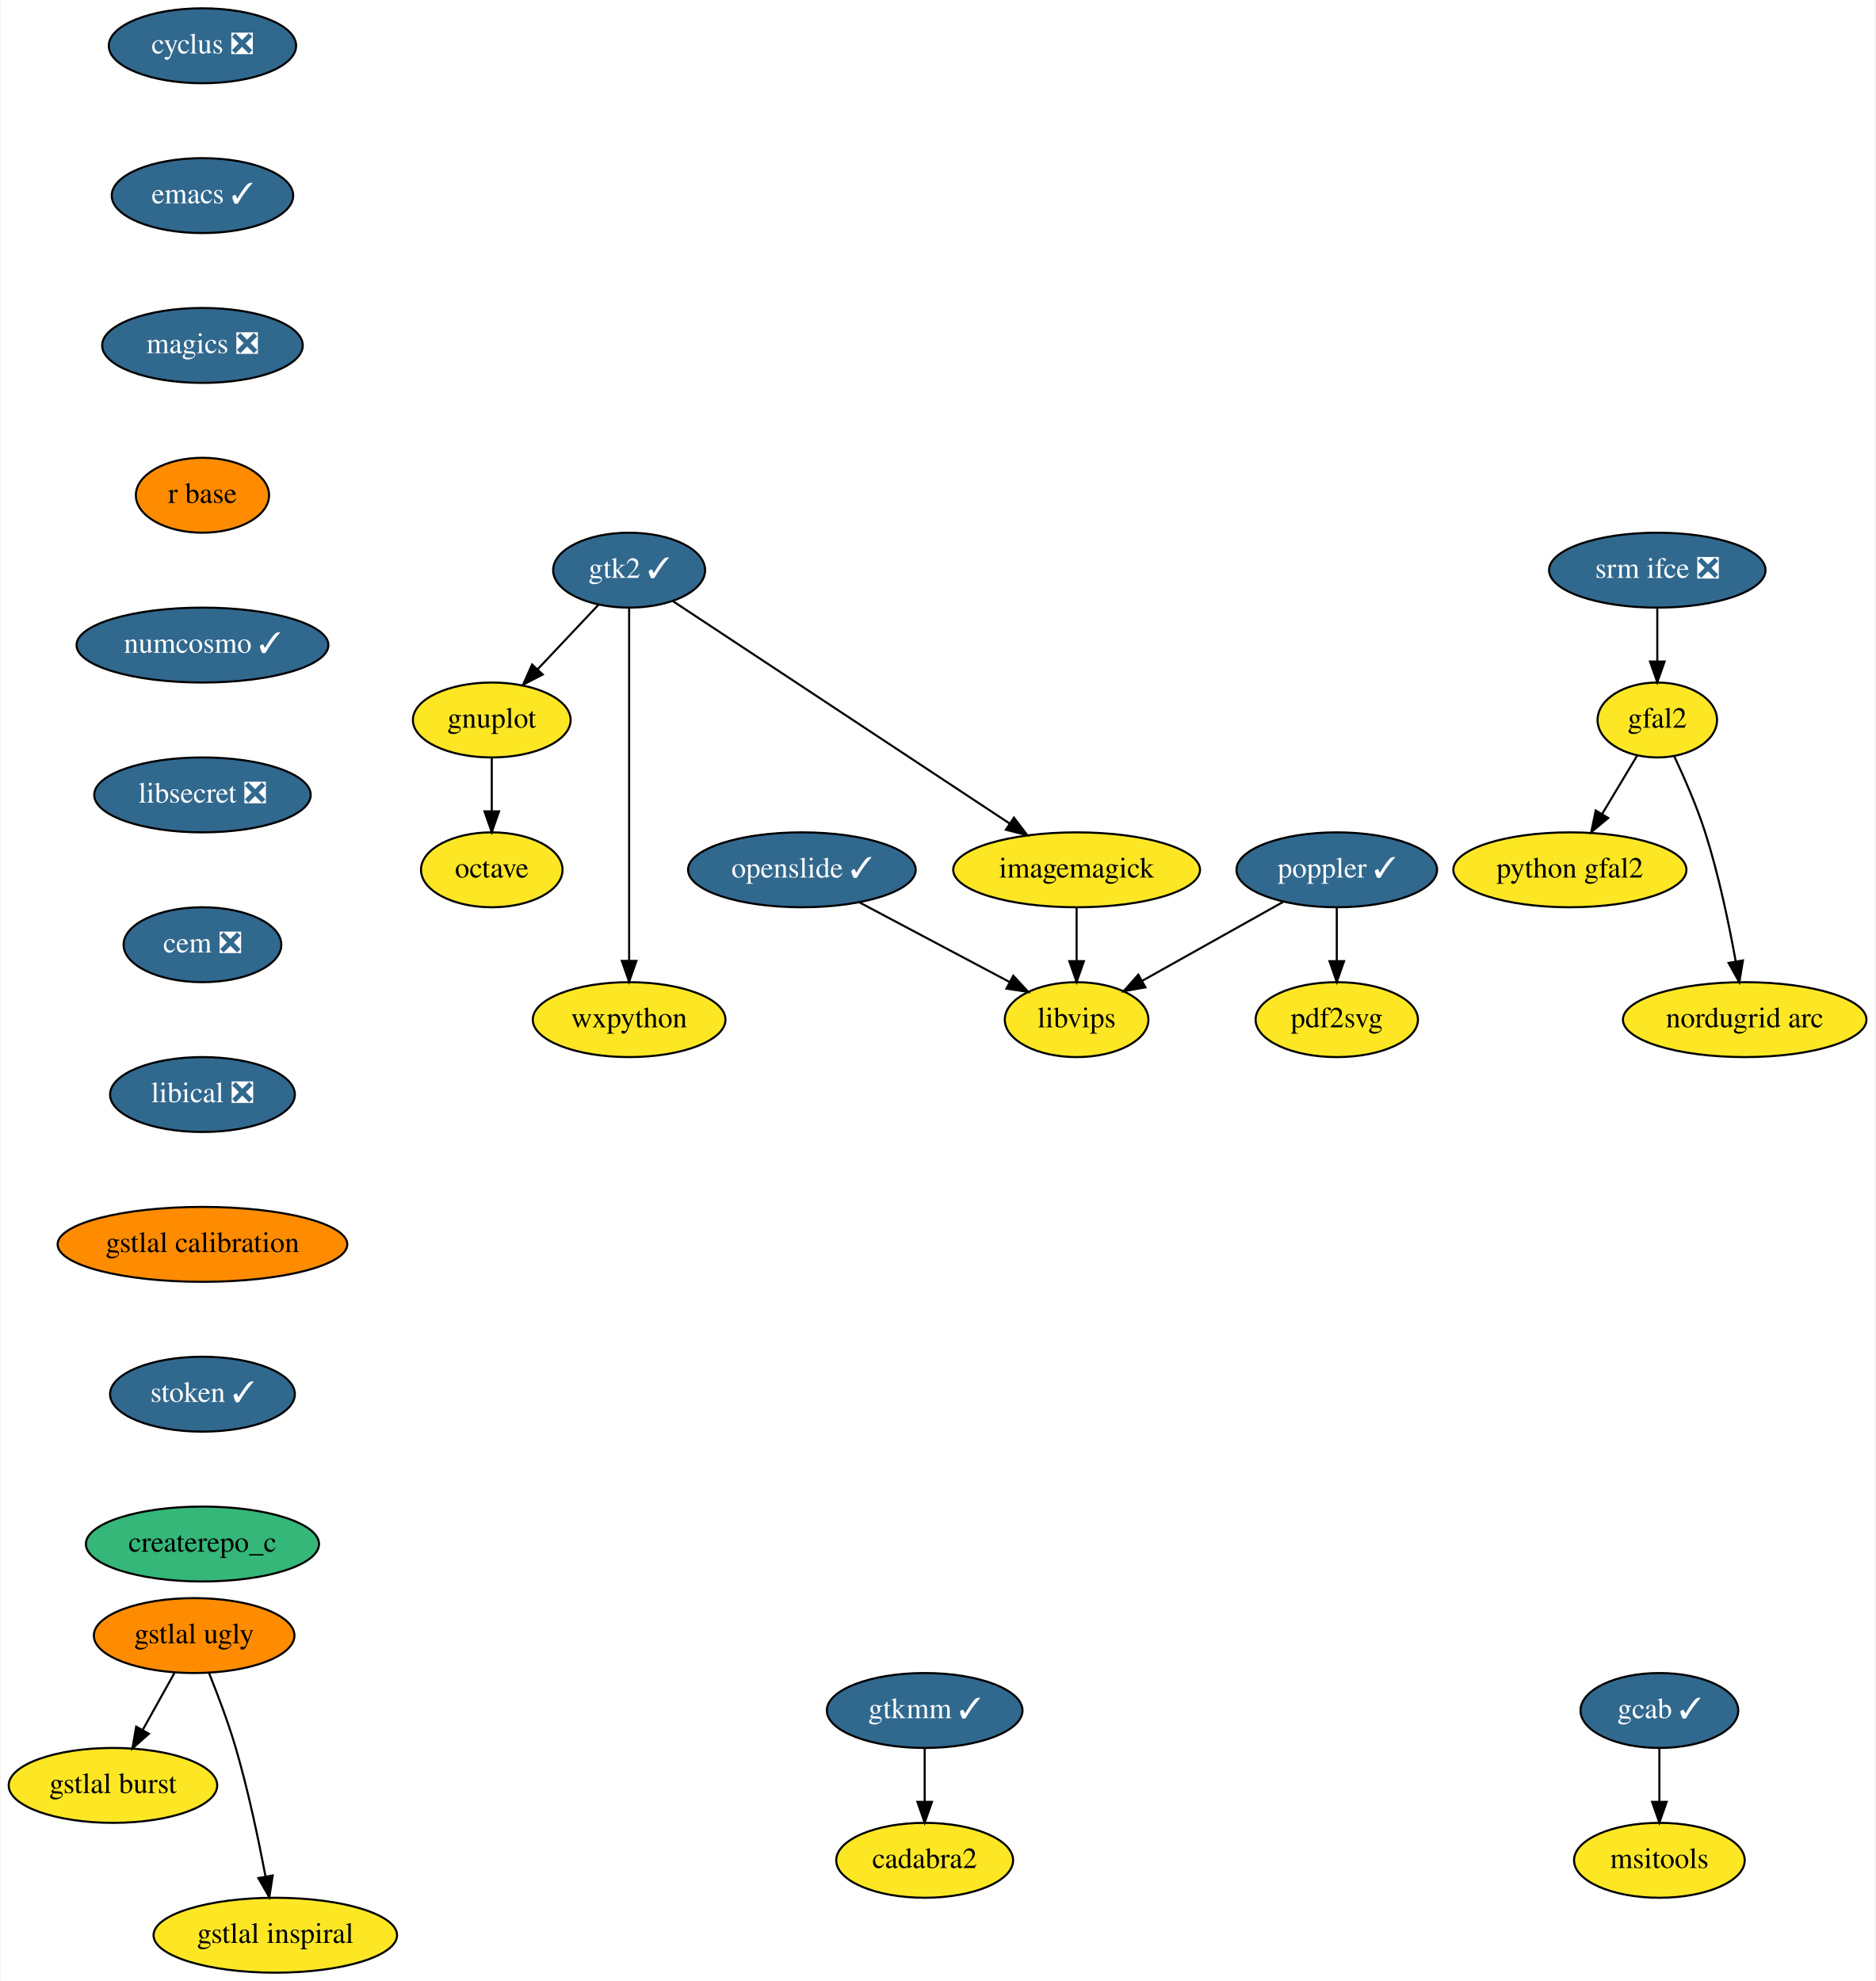
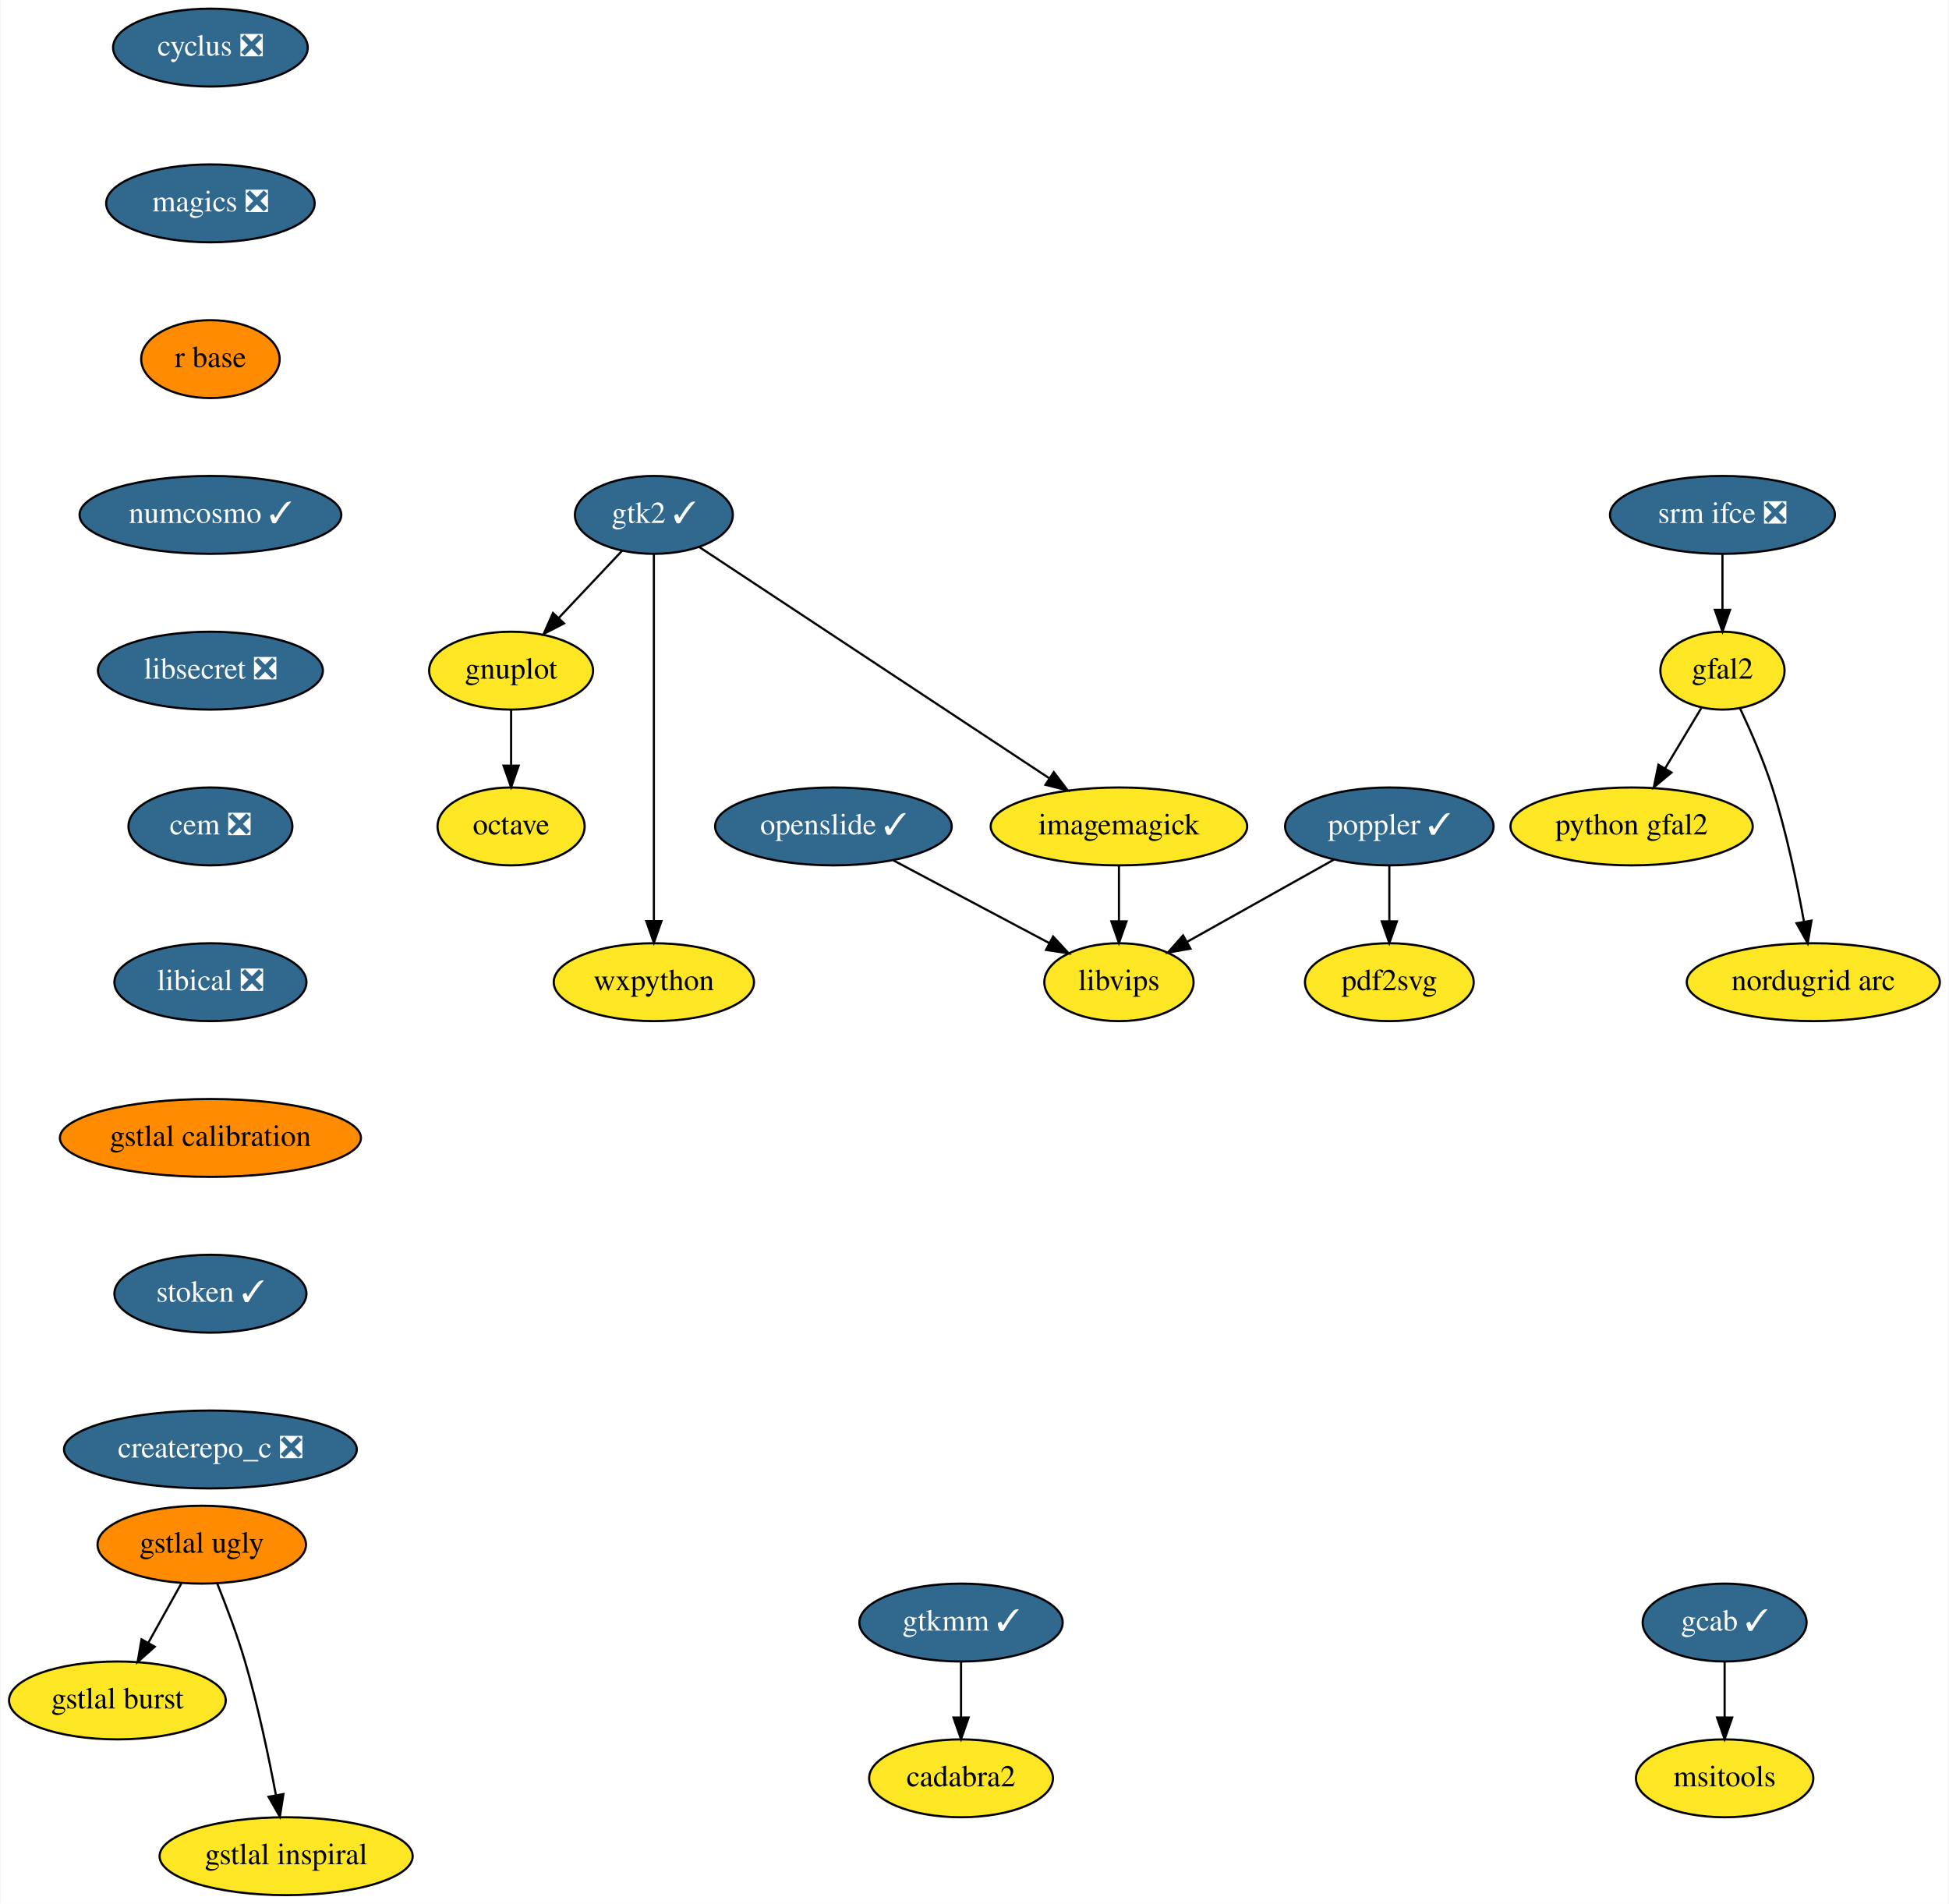
- <svg xmlns="http://www.w3.org/2000/svg" xmlns:xlink="http://www.w3.org/1999/xlink" width="901pt" height="952pt" viewBox="0.00 0.00 900.55 952.00">
-   <g id="graph0" class="graph" transform="scale(1 1) rotate(0) translate(4 948)">
-     <polygon fill="white" stroke="transparent" points="-4,4 -4,-948 896.55,-948 896.55,4 -4,4" />
+ <svg xmlns="http://www.w3.org/2000/svg" xmlns:xlink="http://www.w3.org/1999/xlink" width="901pt" height="880pt" viewBox="0.00 0.00 900.55 880.00">
+   <g id="graph0" class="graph" transform="scale(1 1) rotate(0) translate(4 876)">
+     <polygon fill="white" stroke="transparent" points="-4,4 -4,-876 896.55,-876 896.55,4 -4,4" />
    <g id="node1" class="node">
      <g id="a_node1">
        <a xlink:href="https://github.com/conda-forge/cyclus-feedstock/pull/59" xlink:title="cyclus ❎">
-           <ellipse fill="#31688e" stroke="black" cx="93.05" cy="-926" rx="45" ry="18" />
-           <text text-anchor="middle" x="93.05" y="-922.3" font-family="Times,serif" font-size="14.00" fill="white">cyclus ❎</text>
+           <ellipse fill="#31688e" stroke="black" cx="93.05" cy="-854" rx="45" ry="18" />
+           <text text-anchor="middle" x="93.05" y="-850.3" font-family="Times,serif" font-size="14.00" fill="white">cyclus ❎</text>
        </a>
      </g>
    </g>
    <g id="node2" class="node">
      <g id="a_node2">
-         <a xlink:href="https://github.com/conda-forge/emacs-feedstock/pull/48" xlink:title="emacs ✓">
-           <ellipse fill="#31688e" stroke="black" cx="93.05" cy="-854" rx="43.59" ry="18" />
-           <text text-anchor="middle" x="93.05" y="-850.3" font-family="Times,serif" font-size="14.00" fill="white">emacs ✓</text>
-         </a>
-       </g>
-     </g>
-     <g id="node3" class="node">
-       <g id="a_node3">
        <a xlink:href="https://github.com/conda-forge/magics-feedstock/pull/84" xlink:title="magics ❎">
          <ellipse fill="#31688e" stroke="black" cx="93.05" cy="-782" rx="48.19" ry="18" />
          <text text-anchor="middle" x="93.05" y="-778.3" font-family="Times,serif" font-size="14.00" fill="white">magics ❎</text>
        </a>
      </g>
    </g>
-     <g id="node8" class="node">
-       <g id="a_node8">
+     <g id="node7" class="node">
+       <g id="a_node7">
        <a xlink:href="https://github.com/conda-forge/r-base-feedstock" xlink:title="r base">
          <ellipse fill="#ff8c00" stroke="black" cx="93.05" cy="-710" rx="32" ry="18" />
          <text text-anchor="middle" x="93.05" y="-706.3" font-family="Times,serif" font-size="14.00">r base</text>
        </a>
      </g>
    </g>
+     <g id="node3" class="node">
+       <g id="a_node3">
+         <a xlink:href="https://github.com/conda-forge/gnuplot-feedstock" xlink:title="gnuplot">
+           <ellipse fill="#fde725" stroke="black" cx="232.05" cy="-566" rx="37.89" ry="18" />
+           <text text-anchor="middle" x="232.05" y="-562.3" font-family="Times,serif" font-size="14.00">gnuplot</text>
+         </a>
+       </g>
+     </g>
    <g id="node4" class="node">
      <g id="a_node4">
-         <a xlink:href="https://github.com/conda-forge/gnuplot-feedstock" xlink:title="gnuplot">
-           <ellipse fill="#fde725" stroke="black" cx="232.05" cy="-602" rx="37.89" ry="18" />
-           <text text-anchor="middle" x="232.05" y="-598.3" font-family="Times,serif" font-size="14.00">gnuplot</text>
-         </a>
-       </g>
+         <a xlink:href="https://github.com/conda-forge/octave-feedstock" xlink:title="octave">
+           <ellipse fill="#fde725" stroke="black" cx="232.05" cy="-494" rx="34" ry="18" />
+           <text text-anchor="middle" x="232.05" y="-490.3" font-family="Times,serif" font-size="14.00">octave</text>
+         </a>
+       </g>
+     </g>
+     <g id="edge2" class="edge">
+       <path fill="none" stroke="black" d="M232.05,-547.7C232.05,-539.98 232.05,-530.71 232.05,-522.11" />
+       <polygon fill="black" stroke="black" points="235.55,-522.1 232.05,-512.1 228.55,-522.1 235.55,-522.1" />
    </g>
    <g id="node5" class="node">
      <g id="a_node5">
-         <a xlink:href="https://github.com/conda-forge/octave-feedstock" xlink:title="octave">
-           <ellipse fill="#fde725" stroke="black" cx="232.05" cy="-530" rx="34" ry="18" />
-           <text text-anchor="middle" x="232.05" y="-526.3" font-family="Times,serif" font-size="14.00">octave</text>
-         </a>
-       </g>
-     </g>
-     <g id="edge3" class="edge">
-       <path fill="none" stroke="black" d="M232.05,-583.7C232.05,-575.98 232.05,-566.71 232.05,-558.11" />
-       <polygon fill="black" stroke="black" points="235.55,-558.1 232.05,-548.1 228.55,-558.1 235.55,-558.1" />
+         <a xlink:href="https://github.com/conda-forge/imagemagick-feedstock" xlink:title="imagemagick">
+           <ellipse fill="#fde725" stroke="black" cx="513.05" cy="-494" rx="59.29" ry="18" />
+           <text text-anchor="middle" x="513.05" y="-490.3" font-family="Times,serif" font-size="14.00">imagemagick</text>
+         </a>
+       </g>
    </g>
    <g id="node6" class="node">
      <g id="a_node6">
-         <a xlink:href="https://github.com/conda-forge/imagemagick-feedstock" xlink:title="imagemagick">
-           <ellipse fill="#fde725" stroke="black" cx="513.05" cy="-530" rx="59.29" ry="18" />
-           <text text-anchor="middle" x="513.05" y="-526.3" font-family="Times,serif" font-size="14.00">imagemagick</text>
-         </a>
-       </g>
-     </g>
-     <g id="node7" class="node">
-       <g id="a_node7">
        <a xlink:href="https://github.com/conda-forge/libvips-feedstock" xlink:title="libvips">
-           <ellipse fill="#fde725" stroke="black" cx="513.05" cy="-458" rx="34.5" ry="18" />
-           <text text-anchor="middle" x="513.05" y="-454.3" font-family="Times,serif" font-size="14.00">libvips</text>
-         </a>
-       </g>
-     </g>
-     <g id="edge4" class="edge">
-       <path fill="none" stroke="black" d="M513.05,-511.7C513.05,-503.98 513.05,-494.71 513.05,-486.11" />
-       <polygon fill="black" stroke="black" points="516.55,-486.1 513.05,-476.1 509.55,-486.1 516.55,-486.1" />
-     </g>
-     <g id="node11" class="node">
-       <g id="a_node11">
+           <ellipse fill="#fde725" stroke="black" cx="513.05" cy="-422" rx="34.5" ry="18" />
+           <text text-anchor="middle" x="513.05" y="-418.3" font-family="Times,serif" font-size="14.00">libvips</text>
+         </a>
+       </g>
+     </g>
+     <g id="edge3" class="edge">
+       <path fill="none" stroke="black" d="M513.05,-475.7C513.05,-467.98 513.05,-458.71 513.05,-450.11" />
+       <polygon fill="black" stroke="black" points="516.55,-450.1 513.05,-440.1 509.55,-450.1 516.55,-450.1" />
+     </g>
+     <g id="node10" class="node">
+       <g id="a_node10">
        <a xlink:href="https://github.com/conda-forge/numcosmo-feedstock/pull/19" xlink:title="numcosmo ✓">
          <ellipse fill="#31688e" stroke="black" cx="93.05" cy="-638" rx="60.5" ry="18" />
          <text text-anchor="middle" x="93.05" y="-634.3" font-family="Times,serif" font-size="14.00" fill="white">numcosmo ✓</text>
        </a>
      </g>
    </g>
+     <g id="node8" class="node">
+       <g id="a_node8">
+         <a xlink:href="https://github.com/conda-forge/poppler-feedstock/pull/78" xlink:title="poppler ✓">
+           <ellipse fill="#31688e" stroke="black" cx="638.05" cy="-494" rx="48.19" ry="18" />
+           <text text-anchor="middle" x="638.05" y="-490.3" font-family="Times,serif" font-size="14.00" fill="white">poppler ✓</text>
+         </a>
+       </g>
+     </g>
+     <g id="edge5" class="edge">
+       <path fill="none" stroke="black" d="M612.45,-478.67C592.79,-467.66 565.53,-452.39 544.54,-440.64" />
+       <polygon fill="black" stroke="black" points="546.11,-437.5 535.67,-435.67 542.69,-443.61 546.11,-437.5" />
+     </g>
    <g id="node9" class="node">
      <g id="a_node9">
-         <a xlink:href="https://github.com/conda-forge/poppler-feedstock/pull/78" xlink:title="poppler ✓">
-           <ellipse fill="#31688e" stroke="black" cx="638.05" cy="-530" rx="48.19" ry="18" />
-           <text text-anchor="middle" x="638.05" y="-526.3" font-family="Times,serif" font-size="14.00" fill="white">poppler ✓</text>
+         <a xlink:href="https://github.com/conda-forge/pdf2svg-feedstock" xlink:title="pdf2svg">
+           <ellipse fill="#fde725" stroke="black" cx="638.05" cy="-422" rx="39" ry="18" />
+           <text text-anchor="middle" x="638.05" y="-418.3" font-family="Times,serif" font-size="14.00">pdf2svg</text>
        </a>
      </g>
    </g>
    <g id="edge6" class="edge">
-       <path fill="none" stroke="black" d="M612.45,-514.67C592.79,-503.66 565.53,-488.39 544.54,-476.64" />
-       <polygon fill="black" stroke="black" points="546.11,-473.5 535.67,-471.67 542.69,-479.61 546.11,-473.5" />
-     </g>
-     <g id="node10" class="node">
-       <g id="a_node10">
-         <a xlink:href="https://github.com/conda-forge/pdf2svg-feedstock" xlink:title="pdf2svg">
-           <ellipse fill="#fde725" stroke="black" cx="638.05" cy="-458" rx="39" ry="18" />
-           <text text-anchor="middle" x="638.05" y="-454.3" font-family="Times,serif" font-size="14.00">pdf2svg</text>
-         </a>
-       </g>
-     </g>
-     <g id="edge7" class="edge">
-       <path fill="none" stroke="black" d="M638.05,-511.7C638.05,-503.98 638.05,-494.71 638.05,-486.11" />
-       <polygon fill="black" stroke="black" points="641.55,-486.1 638.05,-476.1 634.55,-486.1 641.55,-486.1" />
-     </g>
-     <g id="node13" class="node">
-       <g id="a_node13">
+       <path fill="none" stroke="black" d="M638.05,-475.7C638.05,-467.98 638.05,-458.71 638.05,-450.11" />
+       <polygon fill="black" stroke="black" points="641.55,-450.1 638.05,-440.1 634.55,-450.1 641.55,-450.1" />
+     </g>
+     <g id="node12" class="node">
+       <g id="a_node12">
        <a xlink:href="https://github.com/conda-forge/libsecret-feedstock/pull/4" xlink:title="libsecret ❎">
          <ellipse fill="#31688e" stroke="black" cx="93.05" cy="-566" rx="52" ry="18" />
          <text text-anchor="middle" x="93.05" y="-562.3" font-family="Times,serif" font-size="14.00" fill="white">libsecret ❎</text>
        </a>
      </g>
    </g>
-     <g id="node12" class="node">
-       <g id="a_node12">
+     <g id="node11" class="node">
+       <g id="a_node11">
        <a xlink:href="https://github.com/conda-forge/wxpython-feedstock" xlink:title="wxpython">
-           <ellipse fill="#fde725" stroke="black" cx="298.05" cy="-458" rx="46.29" ry="18" />
-           <text text-anchor="middle" x="298.05" y="-454.3" font-family="Times,serif" font-size="14.00">wxpython</text>
-         </a>
-       </g>
-     </g>
-     <g id="node15" class="node">
-       <g id="a_node15">
+           <ellipse fill="#fde725" stroke="black" cx="298.05" cy="-422" rx="46.29" ry="18" />
+           <text text-anchor="middle" x="298.05" y="-418.3" font-family="Times,serif" font-size="14.00">wxpython</text>
+         </a>
+       </g>
+     </g>
+     <g id="node14" class="node">
+       <g id="a_node14">
        <a xlink:href="https://github.com/conda-forge/cem-feedstock/pull/5" xlink:title="cem ❎">
          <ellipse fill="#31688e" stroke="black" cx="93.05" cy="-494" rx="37.89" ry="18" />
          <text text-anchor="middle" x="93.05" y="-490.3" font-family="Times,serif" font-size="14.00" fill="white">cem ❎</text>
        </a>
      </g>
    </g>
-     <g id="node14" class="node">
-       <g id="a_node14">
+     <g id="node13" class="node">
+       <g id="a_node13">
        <a xlink:href="https://github.com/conda-forge/gtk2-feedstock/pull/18" xlink:title="gtk2 ✓">
-           <ellipse fill="#31688e" stroke="black" cx="298.05" cy="-674" rx="36.5" ry="18" />
-           <text text-anchor="middle" x="298.05" y="-670.3" font-family="Times,serif" font-size="14.00" fill="white">gtk2 ✓</text>
-         </a>
-       </g>
+           <ellipse fill="#31688e" stroke="black" cx="298.05" cy="-638" rx="36.5" ry="18" />
+           <text text-anchor="middle" x="298.05" y="-634.3" font-family="Times,serif" font-size="14.00" fill="white">gtk2 ✓</text>
+         </a>
+       </g>
+     </g>
+     <g id="edge9" class="edge">
+       <path fill="none" stroke="black" d="M283.4,-621.46C274.8,-612.35 263.77,-600.65 254.14,-590.43" />
+       <polygon fill="black" stroke="black" points="256.52,-587.85 247.11,-582.98 251.42,-592.65 256.52,-587.85" />
    </g>
    <g id="edge10" class="edge">
-       <path fill="none" stroke="black" d="M283.4,-657.46C274.8,-648.35 263.77,-636.65 254.14,-626.43" />
-       <polygon fill="black" stroke="black" points="256.52,-623.85 247.11,-618.98 251.42,-628.65 256.52,-623.85" />
+       <path fill="none" stroke="black" d="M319.05,-623.13C356.79,-598.2 436.29,-545.69 480.91,-516.22" />
+       <polygon fill="black" stroke="black" points="482.94,-519.08 489.35,-510.65 479.08,-513.24 482.94,-519.08" />
    </g>
    <g id="edge11" class="edge">
-       <path fill="none" stroke="black" d="M319.05,-659.13C356.79,-634.2 436.29,-581.69 480.91,-552.22" />
-       <polygon fill="black" stroke="black" points="482.94,-555.08 489.35,-546.65 479.08,-549.24 482.94,-555.08" />
-     </g>
-     <g id="edge12" class="edge">
-       <path fill="none" stroke="black" d="M298.05,-655.85C298.05,-618.83 298.05,-531.18 298.05,-486.39" />
-       <polygon fill="black" stroke="black" points="301.55,-486.23 298.05,-476.23 294.55,-486.23 301.55,-486.23" />
-     </g>
-     <g id="node16" class="node">
-       <g id="a_node16">
+       <path fill="none" stroke="black" d="M298.05,-619.85C298.05,-582.83 298.05,-495.18 298.05,-450.39" />
+       <polygon fill="black" stroke="black" points="301.55,-450.23 298.05,-440.23 294.55,-450.23 301.55,-450.23" />
+     </g>
+     <g id="node15" class="node">
+       <g id="a_node15">
        <a xlink:href="https://github.com/conda-forge/libical-feedstock/pull/8" xlink:title="libical ❎">
          <ellipse fill="#31688e" stroke="black" cx="93.05" cy="-422" rx="44.39" ry="18" />
          <text text-anchor="middle" x="93.05" y="-418.3" font-family="Times,serif" font-size="14.00" fill="white">libical ❎</text>
        </a>
      </g>
    </g>
-     <g id="node21" class="node">
-       <g id="a_node21">
+     <g id="node20" class="node">
+       <g id="a_node20">
        <a xlink:href="https://github.com/conda-forge/gstlal-calibration-feedstock" xlink:title="gstlal calibration">
          <ellipse fill="#ff8c00" stroke="black" cx="93.05" cy="-350" rx="69.59" ry="18" />
          <text text-anchor="middle" x="93.05" y="-346.3" font-family="Times,serif" font-size="14.00">gstlal calibration</text>
        </a>
      </g>
    </g>
+     <g id="node16" class="node">
+       <g id="a_node16">
+         <a xlink:href="https://github.com/conda-forge/srm-ifce-feedstock/pull/5" xlink:title="srm ifce ❎">
+           <ellipse fill="#31688e" stroke="black" cx="792.05" cy="-638" rx="52" ry="18" />
+           <text text-anchor="middle" x="792.05" y="-634.3" font-family="Times,serif" font-size="14.00" fill="white">srm ifce ❎</text>
+         </a>
+       </g>
+     </g>
    <g id="node17" class="node">
      <g id="a_node17">
-         <a xlink:href="https://github.com/conda-forge/srm-ifce-feedstock/pull/5" xlink:title="srm ifce ❎">
-           <ellipse fill="#31688e" stroke="black" cx="792.05" cy="-674" rx="52" ry="18" />
-           <text text-anchor="middle" x="792.05" y="-670.3" font-family="Times,serif" font-size="14.00" fill="white">srm ifce ❎</text>
-         </a>
-       </g>
+         <a xlink:href="https://github.com/conda-forge/gfal2-feedstock" xlink:title="gfal2">
+           <ellipse fill="#fde725" stroke="black" cx="792.05" cy="-566" rx="28.7" ry="18" />
+           <text text-anchor="middle" x="792.05" y="-562.3" font-family="Times,serif" font-size="14.00">gfal2</text>
+         </a>
+       </g>
+     </g>
+     <g id="edge14" class="edge">
+       <path fill="none" stroke="black" d="M792.05,-619.7C792.05,-611.98 792.05,-602.71 792.05,-594.11" />
+       <polygon fill="black" stroke="black" points="795.55,-594.1 792.05,-584.1 788.55,-594.1 795.55,-594.1" />
    </g>
    <g id="node18" class="node">
      <g id="a_node18">
-         <a xlink:href="https://github.com/conda-forge/gfal2-feedstock" xlink:title="gfal2">
-           <ellipse fill="#fde725" stroke="black" cx="792.05" cy="-602" rx="28.7" ry="18" />
-           <text text-anchor="middle" x="792.05" y="-598.3" font-family="Times,serif" font-size="14.00">gfal2</text>
+         <a xlink:href="https://github.com/conda-forge/python-gfal2-feedstock" xlink:title="python gfal2">
+           <ellipse fill="#fde725" stroke="black" cx="750.05" cy="-494" rx="56" ry="18" />
+           <text text-anchor="middle" x="750.05" y="-490.3" font-family="Times,serif" font-size="14.00">python gfal2</text>
        </a>
      </g>
    </g>
    <g id="edge15" class="edge">
-       <path fill="none" stroke="black" d="M792.05,-655.7C792.05,-647.98 792.05,-638.71 792.05,-630.11" />
-       <polygon fill="black" stroke="black" points="795.55,-630.1 792.05,-620.1 788.55,-630.1 795.55,-630.1" />
+       <path fill="none" stroke="black" d="M782.3,-548.76C777.31,-540.44 771.11,-530.1 765.48,-520.73" />
+       <polygon fill="black" stroke="black" points="768.47,-518.9 760.32,-512.12 762.46,-522.5 768.47,-518.9" />
    </g>
    <g id="node19" class="node">
      <g id="a_node19">
-         <a xlink:href="https://github.com/conda-forge/python-gfal2-feedstock" xlink:title="python gfal2">
-           <ellipse fill="#fde725" stroke="black" cx="750.05" cy="-530" rx="56" ry="18" />
-           <text text-anchor="middle" x="750.05" y="-526.3" font-family="Times,serif" font-size="14.00">python gfal2</text>
+         <a xlink:href="https://github.com/conda-forge/nordugrid-arc-feedstock" xlink:title="nordugrid arc">
+           <ellipse fill="#fde725" stroke="black" cx="834.05" cy="-422" rx="58.5" ry="18" />
+           <text text-anchor="middle" x="834.05" y="-418.3" font-family="Times,serif" font-size="14.00">nordugrid arc</text>
        </a>
      </g>
    </g>
    <g id="edge16" class="edge">
-       <path fill="none" stroke="black" d="M782.3,-584.76C777.31,-576.44 771.11,-566.1 765.48,-556.73" />
-       <polygon fill="black" stroke="black" points="768.47,-554.9 760.32,-548.12 762.46,-558.5 768.47,-554.9" />
-     </g>
-     <g id="node20" class="node">
-       <g id="a_node20">
-         <a xlink:href="https://github.com/conda-forge/nordugrid-arc-feedstock" xlink:title="nordugrid arc">
-           <ellipse fill="#fde725" stroke="black" cx="834.05" cy="-458" rx="58.5" ry="18" />
-           <text text-anchor="middle" x="834.05" y="-454.3" font-family="Times,serif" font-size="14.00">nordugrid arc</text>
-         </a>
-       </g>
-     </g>
-     <g id="edge17" class="edge">
-       <path fill="none" stroke="black" d="M800.16,-584.62C805.02,-574.31 811.01,-560.61 815.05,-548 821.58,-527.59 826.52,-503.83 829.73,-485.99" />
-       <polygon fill="black" stroke="black" points="833.2,-486.44 831.45,-475.99 826.3,-485.25 833.2,-486.44" />
-     </g>
-     <g id="node28" class="node">
-       <g id="a_node28">
+       <path fill="none" stroke="black" d="M800.16,-548.62C805.02,-538.31 811.01,-524.61 815.05,-512 821.58,-491.59 826.52,-467.83 829.73,-449.99" />
+       <polygon fill="black" stroke="black" points="833.2,-450.44 831.45,-439.99 826.3,-449.25 833.2,-450.44" />
+     </g>
+     <g id="node27" class="node">
+       <g id="a_node27">
        <a xlink:href="https://github.com/conda-forge/stoken-feedstock/pull/3" xlink:title="stoken ✓">
          <ellipse fill="#31688e" stroke="black" cx="93.05" cy="-278" rx="44.39" ry="18" />
          <text text-anchor="middle" x="93.05" y="-274.3" font-family="Times,serif" font-size="14.00" fill="white">stoken ✓</text>
        </a>
      </g>
    </g>
+     <g id="node21" class="node">
+       <g id="a_node21">
+         <a xlink:href="https://github.com/conda-forge/openslide-feedstock/pull/3" xlink:title="openslide ✓">
+           <ellipse fill="#31688e" stroke="black" cx="381.05" cy="-494" rx="54.69" ry="18" />
+           <text text-anchor="middle" x="381.05" y="-490.3" font-family="Times,serif" font-size="14.00" fill="white">openslide ✓</text>
+         </a>
+       </g>
+     </g>
+     <g id="edge18" class="edge">
+       <path fill="none" stroke="black" d="M408.72,-478.33C429.75,-467.17 458.74,-451.8 480.82,-440.09" />
+       <polygon fill="black" stroke="black" points="482.62,-443.1 489.82,-435.32 479.34,-436.91 482.62,-443.1" />
+     </g>
    <g id="node22" class="node">
      <g id="a_node22">
-         <a xlink:href="https://github.com/conda-forge/openslide-feedstock/pull/3" xlink:title="openslide ✓">
-           <ellipse fill="#31688e" stroke="black" cx="381.05" cy="-530" rx="54.69" ry="18" />
-           <text text-anchor="middle" x="381.05" y="-526.3" font-family="Times,serif" font-size="14.00" fill="white">openslide ✓</text>
-         </a>
-       </g>
-     </g>
-     <g id="edge19" class="edge">
-       <path fill="none" stroke="black" d="M408.72,-514.33C429.75,-503.17 458.74,-487.8 480.82,-476.09" />
-       <polygon fill="black" stroke="black" points="482.62,-479.1 489.82,-471.32 479.34,-472.91 482.62,-479.1" />
-     </g>
-     <g id="node23" class="node">
-       <g id="a_node23">
        <a xlink:href="https://github.com/conda-forge/gcab-feedstock/pull/5" xlink:title="gcab ✓">
          <ellipse fill="#31688e" stroke="black" cx="793.05" cy="-126" rx="37.89" ry="18" />
          <text text-anchor="middle" x="793.05" y="-122.3" font-family="Times,serif" font-size="14.00" fill="white">gcab ✓</text>
        </a>
      </g>
    </g>
-     <g id="node24" class="node">
-       <g id="a_node24">
+     <g id="node23" class="node">
+       <g id="a_node23">
        <a xlink:href="https://github.com/conda-forge/msitools-feedstock" xlink:title="msitools">
          <ellipse fill="#fde725" stroke="black" cx="793.05" cy="-54" rx="41" ry="18" />
          <text text-anchor="middle" x="793.05" y="-50.3" font-family="Times,serif" font-size="14.00">msitools</text>
        </a>
      </g>
    </g>
-     <g id="edge20" class="edge">
+     <g id="edge19" class="edge">
      <path fill="none" stroke="black" d="M793.05,-107.7C793.05,-99.98 793.05,-90.71 793.05,-82.11" />
      <polygon fill="black" stroke="black" points="796.55,-82.1 793.05,-72.1 789.55,-82.1 796.55,-82.1" />
    </g>
-     <g id="node25" class="node">
-       <g id="a_node25">
+     <g id="node24" class="node">
+       <g id="a_node24">
        <a xlink:href="https://github.com/conda-forge/gstlal-ugly-feedstock" xlink:title="gstlal ugly">
          <ellipse fill="#ff8c00" stroke="black" cx="89.05" cy="-162" rx="48.19" ry="18" />
          <text text-anchor="middle" x="89.05" y="-158.3" font-family="Times,serif" font-size="14.00">gstlal ugly</text>
        </a>
      </g>
    </g>
-     <g id="node26" class="node">
-       <g id="a_node26">
+     <g id="node25" class="node">
+       <g id="a_node25">
        <a xlink:href="https://github.com/conda-forge/gstlal-burst-feedstock" xlink:title="gstlal burst">
          <ellipse fill="#fde725" stroke="black" cx="50.05" cy="-90" rx="50.09" ry="18" />
          <text text-anchor="middle" x="50.05" y="-86.3" font-family="Times,serif" font-size="14.00">gstlal burst</text>
        </a>
      </g>
    </g>
-     <g id="edge21" class="edge">
+     <g id="edge20" class="edge">
      <path fill="none" stroke="black" d="M79.6,-144.05C75.01,-135.8 69.38,-125.7 64.27,-116.54" />
      <polygon fill="black" stroke="black" points="67.32,-114.82 59.4,-107.79 61.21,-118.23 67.32,-114.82" />
    </g>
-     <g id="node27" class="node">
-       <g id="a_node27">
+     <g id="node26" class="node">
+       <g id="a_node26">
        <a xlink:href="https://github.com/conda-forge/gstlal-inspiral-feedstock" xlink:title="gstlal inspiral">
          <ellipse fill="#fde725" stroke="black" cx="128.05" cy="-18" rx="58.5" ry="18" />
          <text text-anchor="middle" x="128.05" y="-14.3" font-family="Times,serif" font-size="14.00">gstlal inspiral</text>
        </a>
      </g>
    </g>
-     <g id="edge22" class="edge">
+     <g id="edge21" class="edge">
      <path fill="none" stroke="black" d="M96.19,-144.04C100.34,-133.74 105.44,-120.27 109.05,-108 115.04,-87.57 119.99,-63.98 123.34,-46.22" />
      <polygon fill="black" stroke="black" points="126.8,-46.72 125.16,-36.25 119.92,-45.46 126.8,-46.72" />
    </g>
-     <g id="node31" class="node">
-       <g id="a_node31">
-         <a xlink:href="https://github.com/conda-forge/createrepo_c-feedstock" xlink:title="createrepo_c">
-           <ellipse fill="#35b779" stroke="black" cx="93.05" cy="-206" rx="56" ry="18" />
-           <text text-anchor="middle" x="93.05" y="-202.3" font-family="Times,serif" font-size="14.00">createrepo_c</text>
-         </a>
-       </g>
-     </g>
-     <g id="node29" class="node">
-       <g id="a_node29">
+     <g id="node30" class="node">
+       <g id="a_node30">
+         <a xlink:href="https://github.com/conda-forge/createrepo_c-feedstock/pull/8" xlink:title="createrepo_c ❎">
+           <ellipse fill="#31688e" stroke="black" cx="93.05" cy="-206" rx="67.69" ry="18" />
+           <text text-anchor="middle" x="93.05" y="-202.3" font-family="Times,serif" font-size="14.00" fill="white">createrepo_c ❎</text>
+         </a>
+       </g>
+     </g>
+     <g id="node28" class="node">
+       <g id="a_node28">
        <a xlink:href="https://github.com/conda-forge/gtkmm-feedstock/pull/5" xlink:title="gtkmm ✓">
          <ellipse fill="#31688e" stroke="black" cx="440.05" cy="-126" rx="47" ry="18" />
          <text text-anchor="middle" x="440.05" y="-122.3" font-family="Times,serif" font-size="14.00" fill="white">gtkmm ✓</text>
        </a>
      </g>
    </g>
-     <g id="node30" class="node">
-       <g id="a_node30">
+     <g id="node29" class="node">
+       <g id="a_node29">
        <a xlink:href="https://github.com/conda-forge/cadabra2-feedstock" xlink:title="cadabra2">
          <ellipse fill="#fde725" stroke="black" cx="440.05" cy="-54" rx="42.49" ry="18" />
          <text text-anchor="middle" x="440.05" y="-50.3" font-family="Times,serif" font-size="14.00">cadabra2</text>
        </a>
      </g>
    </g>
-     <g id="edge24" class="edge">
+     <g id="edge23" class="edge">
      <path fill="none" stroke="black" d="M440.05,-107.7C440.05,-99.98 440.05,-90.71 440.05,-82.11" />
      <polygon fill="black" stroke="black" points="443.55,-82.1 440.05,-72.1 436.55,-82.1 443.55,-82.1" />
    </g>
  </g>
</svg>
